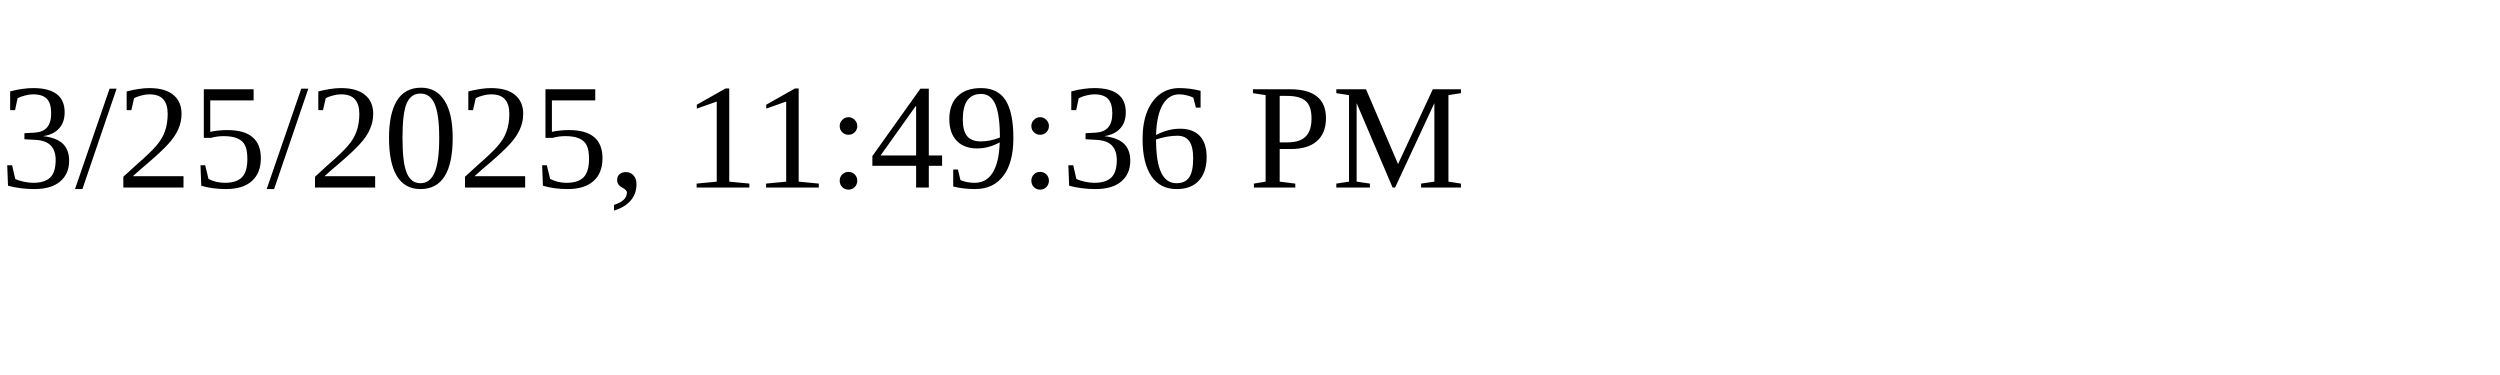
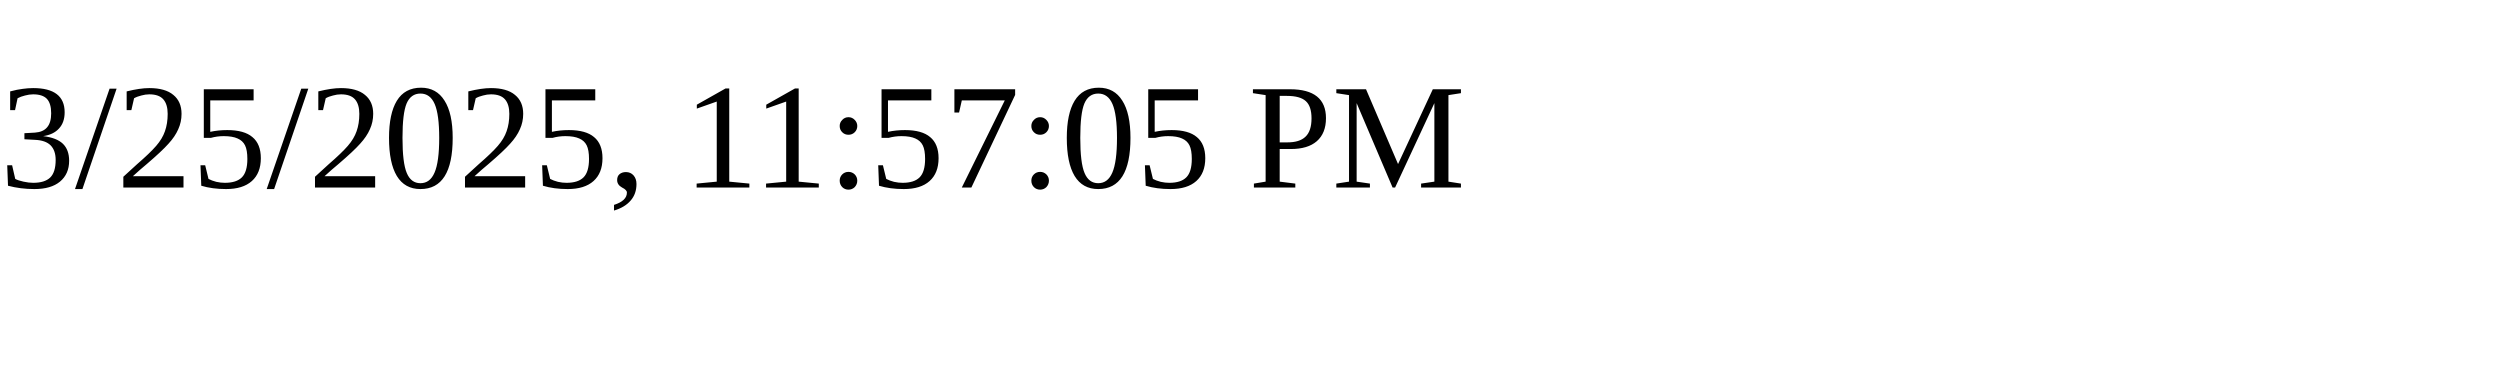
<svg xmlns="http://www.w3.org/2000/svg" height="30" width="200">
-   <text x="0" y="15">3/25/2025, 11:49:36 PM</text>
+   <text x="0" y="15">3/25/2025, 11:57:05 PM</text>
</svg>
